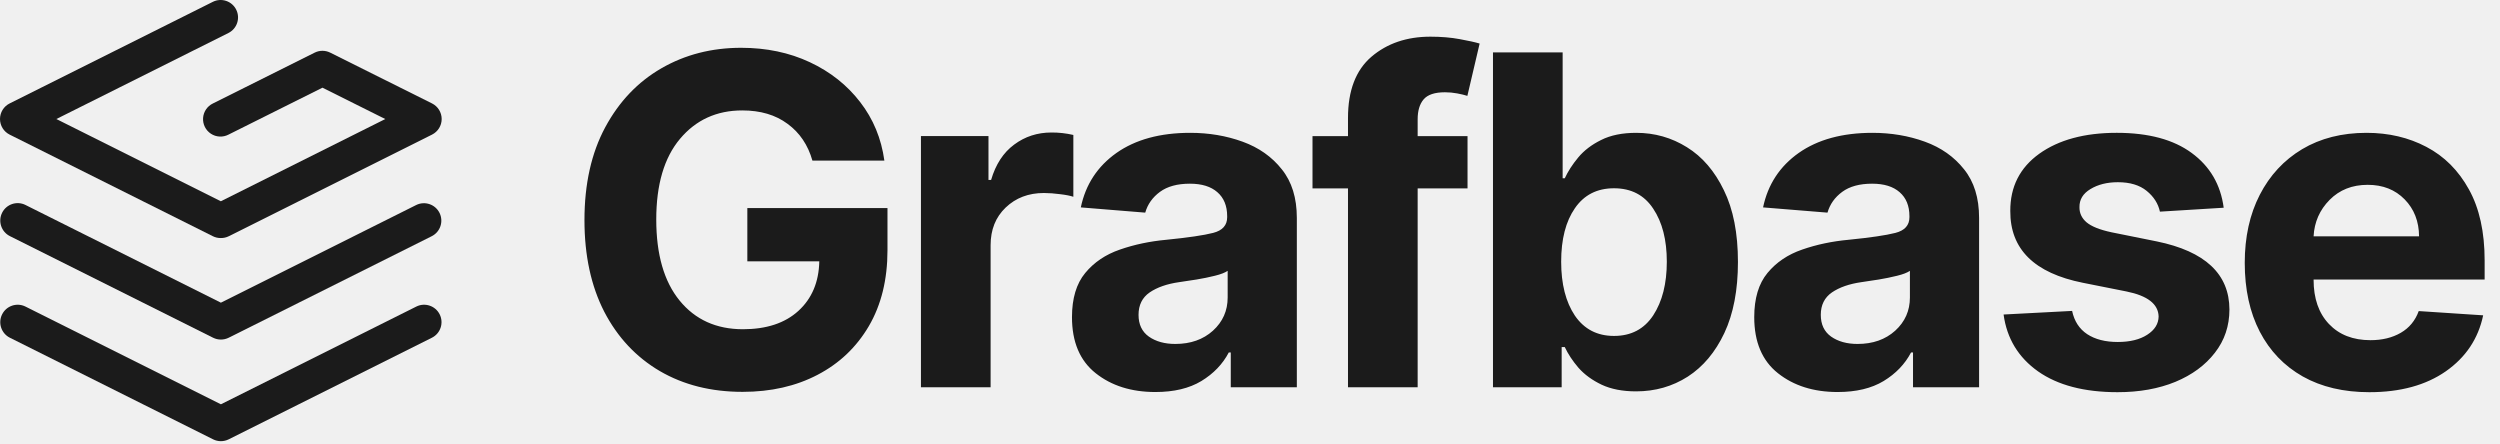
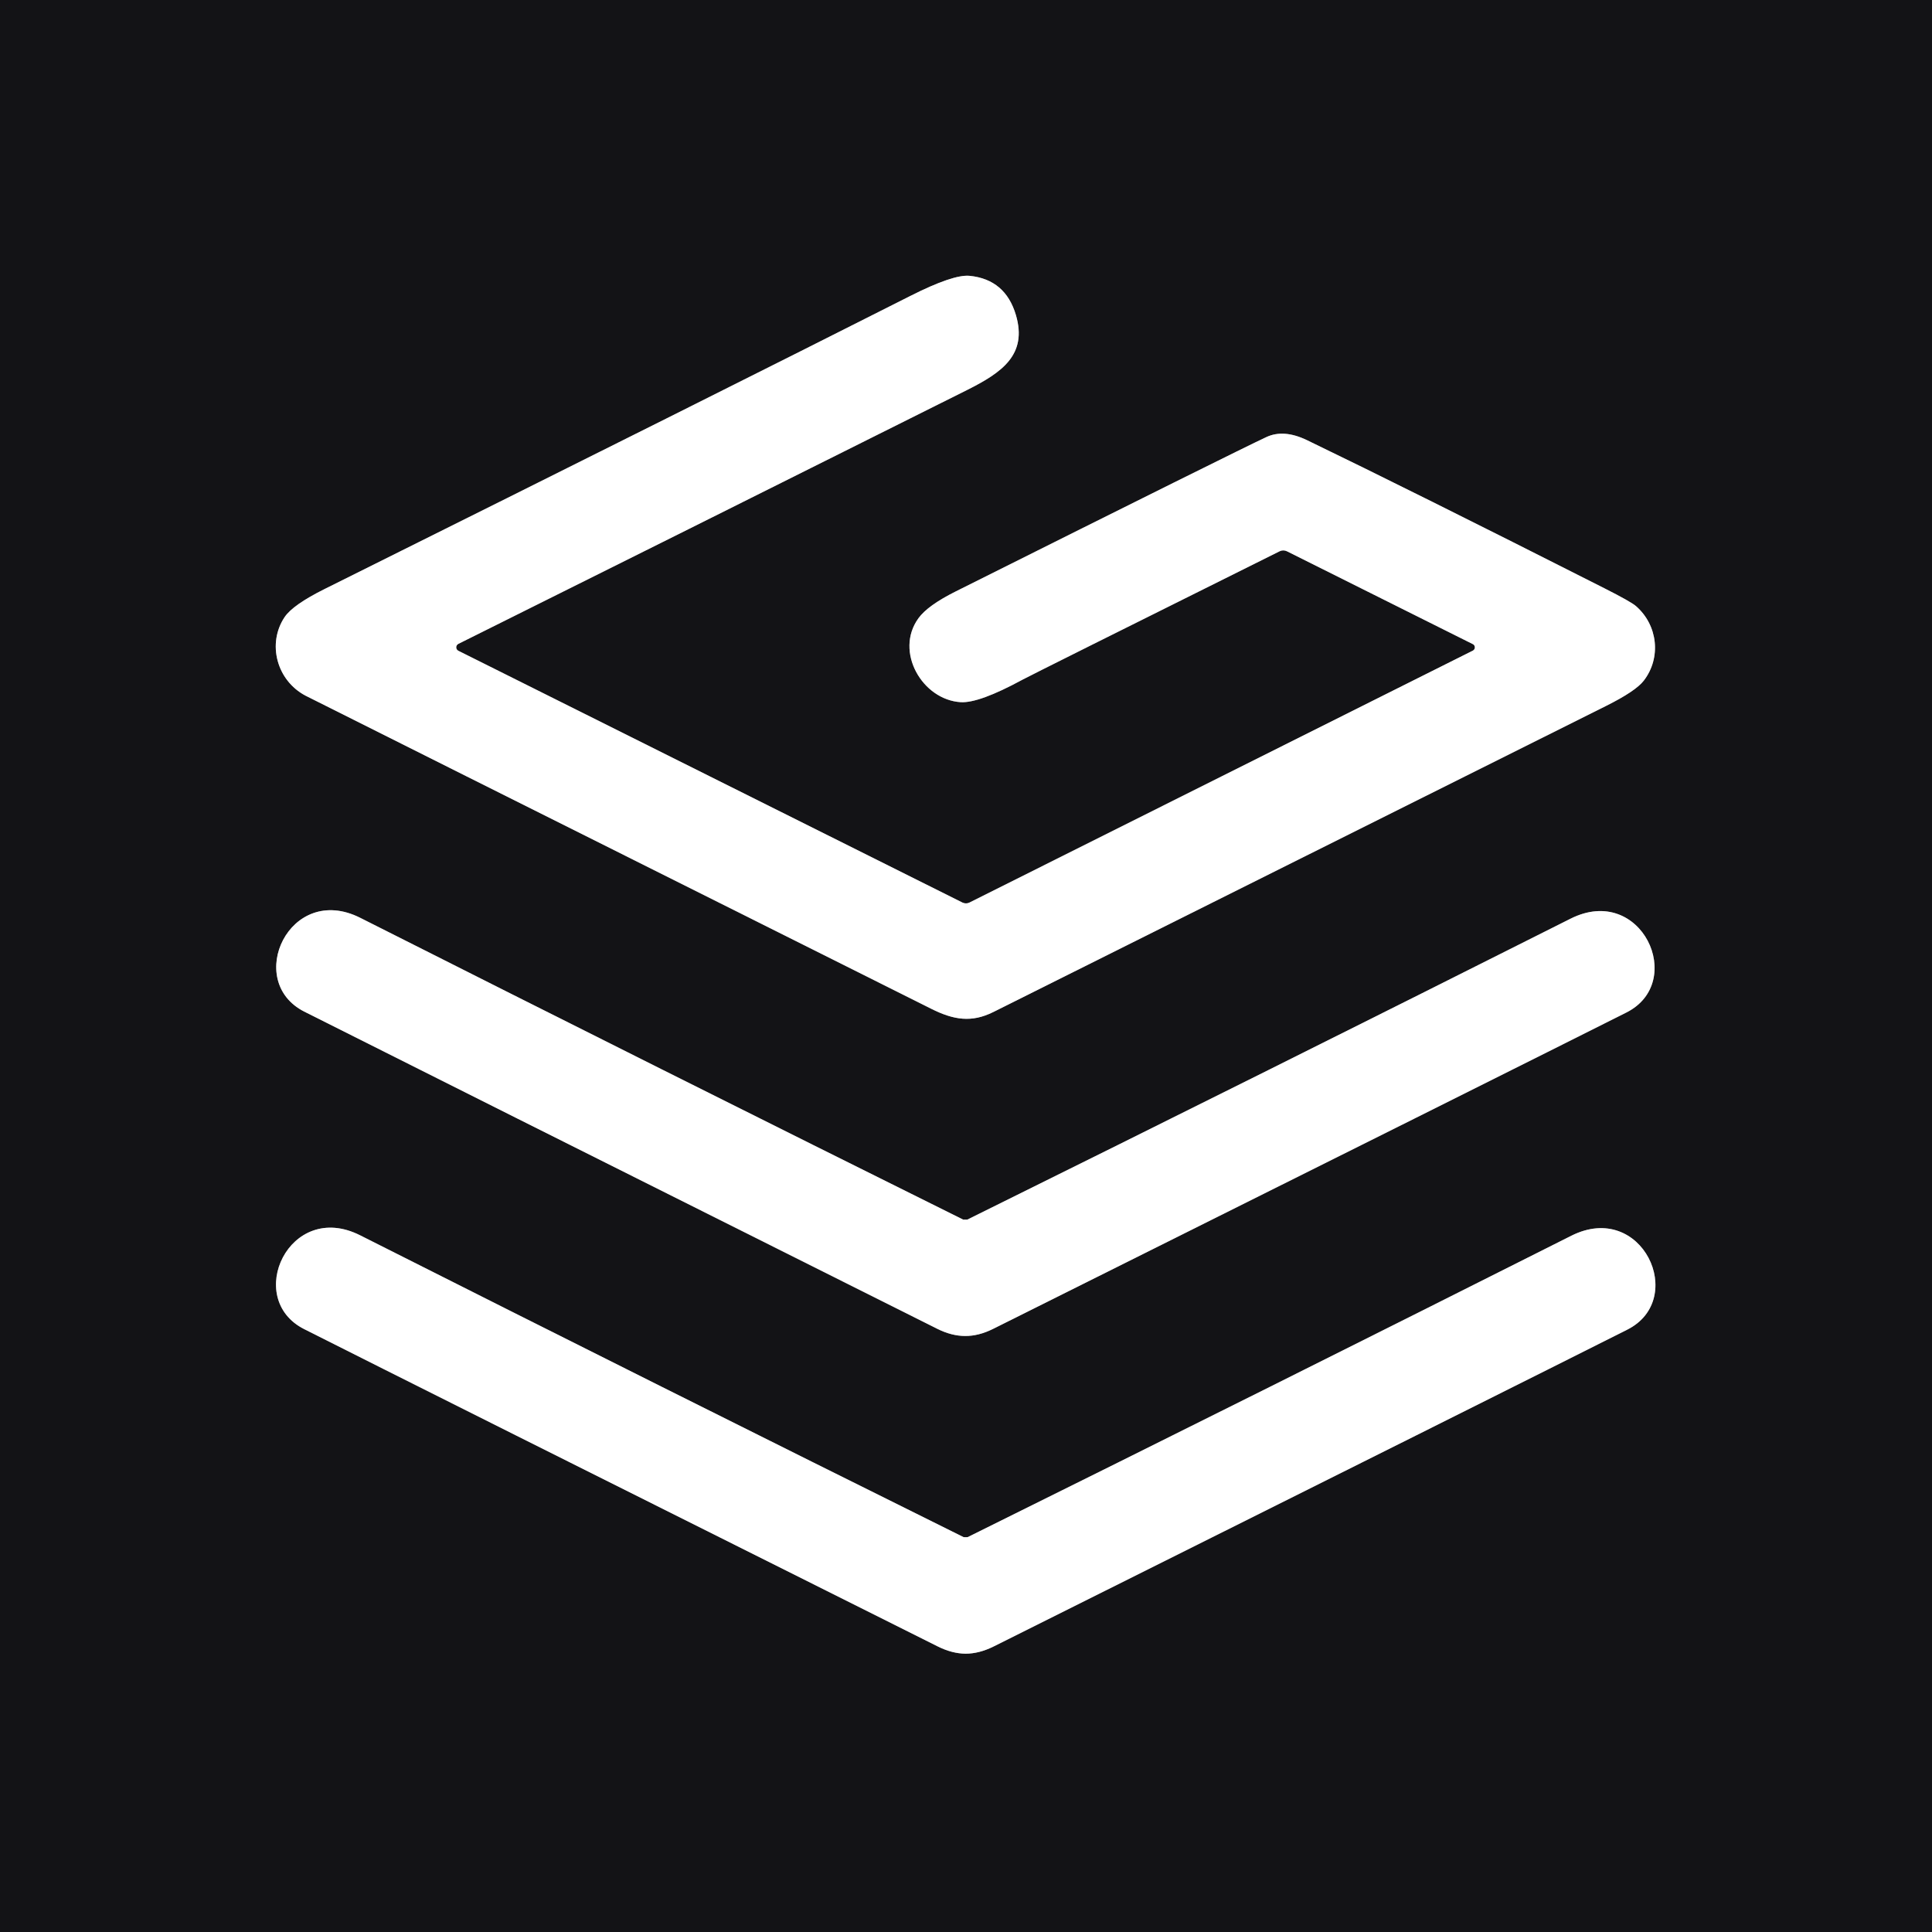
- <svg xmlns="http://www.w3.org/2000/svg" viewBox="0 0 400 71" fill="none" class="c-PJLV c-PJLV-gtBzxi-size-md" style="fill: none !important;">
-   <path fill="currentColor" d="M129.988 25.7c-.715-2.511-2.041-4.474-3.977-5.886-1.919-1.43-4.335-2.146-7.248-2.146-4.099 0-7.422 1.518-9.968 4.553-2.53 3.017-3.794 7.317-3.794 12.899 0 5.6 1.247 9.925 3.741 12.977 2.495 3.053 5.87 4.58 10.126 4.58 3.768 0 6.724-.978 8.87-2.931 2.163-1.971 3.279-4.614 3.349-7.928h-11.513v-8.53h22.423v6.75c0 4.693-.994 8.74-2.982 12.141-1.989 3.384-4.727 5.983-8.216 7.797-3.471 1.814-7.466 2.721-11.983 2.721-5.024 0-9.437-1.107-13.24-3.323-3.802-2.232-6.767-5.398-8.896-9.497-2.11-4.117-3.166-9.001-3.166-14.653 0-5.79 1.108-10.744 3.323-14.861 2.216-4.117 5.216-7.265 9.001-9.445 3.785-2.18 8.033-3.271 12.742-3.271 4.047 0 7.71.768 10.989 2.303 3.28 1.535 5.966 3.663 8.059 6.384 2.093 2.703 3.384 5.826 3.872 9.367h-11.512ZM147.351 61.965v-40.19h10.806v7.013h.419c.732-2.494 1.962-4.378 3.689-5.652 1.727-1.29 3.715-1.936 5.965-1.936a15.1 15.1 0 0 1 3.506.393v9.89c-.523-.175-1.247-.314-2.171-.419a19.487 19.487 0 0 0-2.538-.183c-2.46 0-4.501.776-6.123 2.329-1.605 1.535-2.407 3.54-2.407 6.018v22.737h-11.146ZM184.861 62.724c-3.838 0-7.021-1.003-9.55-3.01-2.53-2.005-3.794-4.997-3.794-8.974 0-3 .706-5.355 2.119-7.064 1.413-1.71 3.262-2.957 5.547-3.742 2.303-.802 4.779-1.325 7.431-1.57 3.488-.349 5.983-.715 7.483-1.099 1.5-.383 2.25-1.22 2.25-2.511v-.157c0-1.658-.523-2.94-1.57-3.847-1.029-.907-2.494-1.36-4.396-1.36-2.005 0-3.602.436-4.787 1.308-1.187.872-1.972 1.98-2.355 3.323l-10.309-.837c.767-3.663 2.669-6.568 5.704-8.713 3.052-2.146 6.986-3.218 11.8-3.218 2.982 0 5.773.47 8.372 1.413 2.6.941 4.693 2.415 6.28 4.421 1.605 1.989 2.407 4.58 2.407 7.771v27.107h-10.57V56.39h-.314c-.977 1.867-2.442 3.393-4.396 4.58-1.936 1.168-4.387 1.753-7.352 1.753Zm3.192-7.693c2.442 0 4.448-.706 6.018-2.12 1.57-1.43 2.355-3.2 2.355-5.31v-4.265c-.437.296-1.117.558-2.041.784-.907.227-1.884.428-2.931.602a864.26 864.26 0 0 1-2.773.419c-1.954.279-3.532.828-4.736 1.648-1.186.82-1.779 2.015-1.779 3.585 0 1.535.549 2.695 1.648 3.48 1.117.785 2.53 1.177 4.239 1.177ZM234.805 21.776v8.372h-7.98v31.817h-11.146V30.148h-5.678v-8.372h5.678v-2.904c0-4.379 1.247-7.64 3.742-9.786 2.511-2.145 5.66-3.218 9.445-3.218 1.709 0 3.27.13 4.683.392 1.431.262 2.495.497 3.192.707l-1.962 8.372c-.436-.14-.977-.27-1.622-.392-.646-.122-1.3-.183-1.962-.183-1.64 0-2.783.384-3.428 1.151-.628.75-.942 1.805-.942 3.166v2.695h7.98ZM238.877 61.965V8.38h11.146v20.146h.34c.506-1.099 1.221-2.206 2.146-3.323.924-1.116 2.145-2.05 3.662-2.8 1.518-.767 3.393-1.15 5.626-1.15 2.948 0 5.652.767 8.111 2.302 2.459 1.518 4.431 3.811 5.913 6.881 1.5 3.053 2.25 6.882 2.25 11.487 0 4.483-.724 8.268-2.171 11.355-1.448 3.07-3.402 5.399-5.861 6.986-2.46 1.57-5.216 2.355-8.268 2.355-2.163 0-4.003-.358-5.521-1.073-1.5-.715-2.73-1.613-3.689-2.695-.942-1.099-1.675-2.207-2.198-3.323h-.497v6.437h-10.989Zm10.91-20.095c0 3.576.733 6.454 2.198 8.635 1.483 2.163 3.567 3.244 6.254 3.244 2.738 0 4.831-1.099 6.279-3.297 1.448-2.215 2.172-5.075 2.172-8.582 0-3.488-.724-6.314-2.172-8.477-1.43-2.18-3.523-3.27-6.279-3.27-2.704 0-4.789 1.063-6.254 3.191-1.465 2.111-2.198 4.963-2.198 8.556ZM294.021 62.724c-3.837 0-7.02-1.003-9.55-3.01-2.529-2.005-3.793-4.997-3.793-8.974 0-3 .706-5.355 2.119-7.064 1.413-1.71 3.262-2.957 5.547-3.742 2.302-.802 4.779-1.325 7.43-1.57 3.488-.349 5.985-.715 7.485-1.099 1.5-.383 2.25-1.22 2.25-2.511v-.157c0-1.658-.524-2.94-1.571-3.847-1.029-.907-2.494-1.36-4.397-1.36-2.006 0-3.6.436-4.788 1.308-1.185.872-1.97 1.98-2.354 3.323l-10.308-.837c.767-3.663 2.668-6.568 5.703-8.713 3.053-2.146 6.985-3.218 11.8-3.218 2.982 0 5.774.47 8.374 1.413 2.6.941 4.691 2.415 6.279 4.421 1.606 1.989 2.406 4.58 2.406 7.771v27.107h-10.571V56.39h-.311c-.98 1.867-2.445 3.393-4.397 4.58-1.936 1.168-4.386 1.753-7.353 1.753Zm3.194-7.693c2.441 0 4.447-.706 6.017-2.12 1.568-1.43 2.353-3.2 2.353-5.31v-4.265c-.435.296-1.114.558-2.041.784a37.55 37.55 0 0 1-2.929.602c-1.03.157-1.953.297-2.774.419-1.953.279-3.532.828-4.735 1.648-1.186.82-1.78 2.015-1.78 3.585 0 1.535.55 2.695 1.649 3.48 1.116.785 2.528 1.177 4.24 1.177ZM355.791 33.236l-10.203.628c-.279-1.29-.985-2.398-2.12-3.323-1.133-.925-2.668-1.387-4.603-1.387-1.727 0-3.194.367-4.397 1.1-1.186.714-1.771 1.674-1.753 2.877-.018.96.359 1.77 1.126 2.434.785.662 2.109 1.194 3.977 1.596l7.273 1.465c7.727 1.587 11.6 5.216 11.618 10.884 0 2.634-.777 4.946-2.33 6.934-1.535 1.988-3.644 3.541-6.332 4.657-2.685 1.1-5.765 1.649-9.235 1.649-5.321 0-9.559-1.108-12.715-3.323-3.159-2.233-5-5.268-5.523-9.105l10.964-.576c.347 1.64 1.15 2.878 2.406 3.715 1.274.837 2.906 1.256 4.894 1.256 1.953 0 3.524-.384 4.709-1.151 1.203-.768 1.815-1.745 1.832-2.93-.053-1.99-1.77-3.323-5.155-4.004l-6.959-1.386c-7.78-1.553-11.653-5.382-11.618-11.487-.018-3.872 1.527-6.925 4.632-9.157 3.121-2.233 7.256-3.35 12.4-3.35 5.077 0 9.071 1.073 11.986 3.219 2.929 2.145 4.638 5.067 5.126 8.765ZM379.094 62.75c-4.115 0-7.665-.838-10.647-2.512-2.985-1.692-5.276-4.082-6.882-7.17-1.606-3.104-2.406-6.776-2.406-11.014 0-4.135.8-7.763 2.406-10.885s3.864-5.556 6.776-7.3c2.93-1.744 6.368-2.616 10.309-2.616 3.541 0 6.732.75 9.576 2.25 2.862 1.5 5.13 3.767 6.803 6.803 1.674 3.017 2.512 6.802 2.512 11.355v3.061h-27.367v.026c0 3 .817 5.364 2.458 7.091 1.639 1.727 3.856 2.59 6.647 2.59 1.865 0 3.48-.392 4.839-1.177 1.361-.785 2.32-1.945 2.879-3.48l10.309.68c-.785 3.733-2.774 6.716-5.965 8.949-3.194 2.232-7.276 3.349-12.247 3.349Zm-8.92-24.935h16.876c-.018-2.39-.785-4.36-2.303-5.913-1.518-1.553-3.488-2.33-5.915-2.33-2.476 0-4.508.803-6.094 2.408-1.588 1.605-2.444 3.55-2.564 5.835Z" style="fill: rgb(27, 27, 27) !important;" />
-   <path fill-rule="evenodd" clip-rule="evenodd" fill="currentColor" d="M37.792 1.541a2.786 2.786 0 0 1-1.246 3.739L9.018 19.044l26.316 13.158 26.311-13.156-10.053-5.016-15.03 7.507a2.787 2.787 0 1 1-2.49-4.986l16.274-8.129a2.786 2.786 0 0 1 2.489 0l16.291 8.128a2.787 2.787 0 0 1 .002 4.986L36.616 37.792c-.412.206-.85.3-1.28.295a2.78 2.78 0 0 1-1.283-.294L1.54 21.536a2.787 2.787 0 0 1 0-4.985L34.053.295a2.787 2.787 0 0 1 3.739 1.246ZM.338 50.299a2.787 2.787 0 0 1 3.739-1.247l31.266 15.634 31.266-15.634a2.787 2.787 0 0 1 2.493 4.986L36.589 70.294a2.786 2.786 0 0 1-2.492 0L1.584 54.038a2.787 2.787 0 0 1-1.246-3.74Z" style="fill: rgb(27, 27, 27) !important;" />
-   <path fill-rule="evenodd" clip-rule="evenodd" fill="currentColor" d="M.338 34.041a2.787 2.787 0 0 1 3.739-1.246l31.266 15.633 31.266-15.633a2.787 2.787 0 0 1 2.493 4.985L36.589 54.036a2.789 2.789 0 0 1-2.492 0L1.584 37.78a2.787 2.787 0 0 1-1.246-3.739Z" style="fill: rgb(27, 27, 27) !important;" />
+ <svg xmlns="http://www.w3.org/2000/svg" version="1.1" viewBox="0.00 0.00 180.00 180.00" width="128" height="128">
+   <g stroke-width="2.00" fill="none" stroke-linecap="butt">
+     <path stroke="#89898b" vector-effect="non-scaling-stroke" d="   M 137.22 60.62   L 90.32 84.09   A 0.75 0.72 44.1 0 1 89.67 84.09   L 42.70 60.63   A 0.36 0.36 0.0 0 1 42.70 59.99   Q 61.95 50.41 90.13 36.32   C 93.33 34.71 95.74 33.06 94.65 29.35   Q 93.67 26.04 90.35 25.70   Q 88.83 25.54 84.80 27.58   Q 66.64 36.76 30.24 54.88   Q 27.29 56.35 26.52 57.49   C 24.87 59.95 25.77 63.39 28.46 64.81   Q 29.20 65.20 86.77 93.99   C 88.87 95.04 90.53 95.29 92.54 94.29   Q 113.13 84.01 149.61 65.78   Q 152.40 64.39 153.15 63.41   C 154.79 61.28 154.46 58.25 152.42 56.47   Q 151.97 56.07 149.46 54.80   Q 131.32 45.62 121.77 41.01   Q 119.59 39.96 117.97 40.73   Q 115.26 41.99 89.05 55.10   Q 86.43 56.41 85.57 57.60   C 83.32 60.70 85.92 65.20 89.51 65.42   Q 91.22 65.52 95.27 63.32   Q 96.06 62.89 119.22 51.36   A 0.76 0.76 0.0 0 1 119.90 51.36   L 137.22 60.01   A 0.34 0.34 0.0 0 1 137.22 60.62" />
+     <path stroke="#89898b" vector-effect="non-scaling-stroke" d="   M 89.92 124.47   Q 91.18 124.48 92.52 123.81   Q 141.59 99.33 151.53 94.33   C 157.17 91.49 152.92 82.28 146.33 85.59   Q 118.26 99.71 90.12 113.63   Q 90.11 113.63 89.93 113.63   Q 89.75 113.63 89.74 113.63   Q 61.62 99.67 33.56 85.51   C 26.98 82.20 22.72 91.40 28.35 94.25   Q 38.29 99.26 87.32 123.80   Q 88.66 124.47 89.92 124.47" />
+     <path stroke="#89898b" vector-effect="non-scaling-stroke" d="   M 89.96 154.07   Q 91.22 154.07 92.57 153.40   Q 141.66 128.89 151.61 123.88   C 157.25 121.04 153.00 111.82 146.40 115.13   Q 118.31 129.27 90.16 143.21   Q 90.14 143.22 89.97 143.22   Q 89.79 143.22 89.77 143.21   Q 61.63 129.25 33.55 115.09   C 26.96 111.77 22.69 120.98 28.34 123.83   Q 38.28 128.85 87.36 153.39   Q 88.70 154.06 89.96 154.07" />
+   </g>
+   <path fill="#131316" d="   M 180.00 0.00   L 180.00 180.00   L 0.00 180.00   L 0.00 0.00   L 180.00 0.00   Z   M 137.22 60.62   L 90.32 84.09   A 0.75 0.72 44.1 0 1 89.67 84.09   L 42.70 60.63   A 0.36 0.36 0.0 0 1 42.70 59.99   Q 61.95 50.41 90.13 36.32   C 93.33 34.71 95.74 33.06 94.65 29.35   Q 93.67 26.04 90.35 25.70   Q 88.83 25.54 84.80 27.58   Q 66.64 36.76 30.24 54.88   Q 27.29 56.35 26.52 57.49   C 24.87 59.95 25.77 63.39 28.46 64.81   Q 29.20 65.20 86.77 93.99   C 88.87 95.04 90.53 95.29 92.54 94.29   Q 113.13 84.01 149.61 65.78   Q 152.40 64.39 153.15 63.41   C 154.79 61.28 154.46 58.25 152.42 56.47   Q 151.97 56.07 149.46 54.80   Q 131.32 45.62 121.77 41.01   Q 119.59 39.96 117.97 40.73   Q 115.26 41.99 89.05 55.10   Q 86.43 56.41 85.57 57.60   C 83.32 60.70 85.92 65.20 89.51 65.42   Q 91.22 65.52 95.27 63.32   Q 96.06 62.89 119.22 51.36   A 0.76 0.76 0.0 0 1 119.90 51.36   L 137.22 60.01   A 0.34 0.34 0.0 0 1 137.22 60.62   Z   M 89.92 124.47   Q 91.18 124.48 92.52 123.81   Q 141.59 99.33 151.53 94.33   C 157.17 91.49 152.92 82.28 146.33 85.59   Q 118.26 99.71 90.12 113.63   Q 90.11 113.63 89.93 113.63   Q 89.75 113.63 89.74 113.63   Q 61.62 99.67 33.56 85.51   C 26.98 82.20 22.72 91.40 28.35 94.25   Q 38.29 99.26 87.32 123.80   Q 88.66 124.47 89.92 124.47   Z   M 89.96 154.07   Q 91.22 154.07 92.57 153.40   Q 141.66 128.89 151.61 123.88   C 157.25 121.04 153.00 111.82 146.40 115.13   Q 118.31 129.27 90.16 143.21   Q 90.14 143.22 89.97 143.22   Q 89.79 143.22 89.77 143.21   Q 61.63 129.25 33.55 115.09   C 26.96 111.77 22.69 120.98 28.34 123.83   Q 38.28 128.85 87.36 153.39   Q 88.70 154.06 89.96 154.07   Z" />
+   <path fill="#ffffff" d="   M 137.22 60.62   A 0.34 0.34 0.0 0 0 137.22 60.01   L 119.90 51.36   A 0.76 0.76 0.0 0 0 119.22 51.36   Q 96.06 62.89 95.27 63.32   Q 91.22 65.52 89.51 65.42   C 85.92 65.20 83.32 60.70 85.57 57.60   Q 86.43 56.41 89.05 55.10   Q 115.26 41.99 117.97 40.73   Q 119.59 39.96 121.77 41.01   Q 131.32 45.62 149.46 54.80   Q 151.97 56.07 152.42 56.47   C 154.46 58.25 154.79 61.28 153.15 63.41   Q 152.40 64.39 149.61 65.78   Q 113.13 84.01 92.54 94.29   C 90.53 95.29 88.87 95.04 86.77 93.99   Q 29.20 65.20 28.46 64.81   C 25.77 63.39 24.87 59.95 26.52 57.49   Q 27.29 56.35 30.24 54.88   Q 66.64 36.76 84.80 27.58   Q 88.83 25.54 90.35 25.70   Q 93.67 26.04 94.65 29.35   C 95.74 33.06 93.33 34.71 90.13 36.32   Q 61.95 50.41 42.70 59.99   A 0.36 0.36 0.0 0 0 42.70 60.63   L 89.67 84.09   A 0.75 0.72 44.1 0 0 90.32 84.09   L 137.22 60.62   Z" />
+   <path fill="#ffffff" d="   M 89.93 113.63   Q 90.11 113.63 90.12 113.63   Q 118.26 99.71 146.33 85.59   C 152.92 82.28 157.17 91.49 151.53 94.33   Q 141.59 99.33 92.52 123.81   Q 91.18 124.48 89.92 124.47   Q 88.66 124.47 87.32 123.80   Q 38.29 99.26 28.35 94.25   C 22.72 91.40 26.98 82.20 33.56 85.51   Q 61.62 99.67 89.74 113.63   Q 89.75 113.63 89.93 113.63   Z" />
+   <path fill="#ffffff" d="   M 89.96 154.07   Q 88.70 154.06 87.36 153.39   Q 38.28 128.85 28.34 123.83   C 22.69 120.98 26.96 111.77 33.55 115.09   Q 61.63 129.25 89.77 143.21   Q 89.79 143.22 89.97 143.22   Q 90.14 143.22 90.16 143.21   Q 118.31 129.27 146.40 115.13   C 153.00 111.82 157.25 121.04 151.61 123.88   Q 141.66 128.89 92.57 153.40   Q 91.22 154.07 89.96 154.07   Z" />
</svg>
